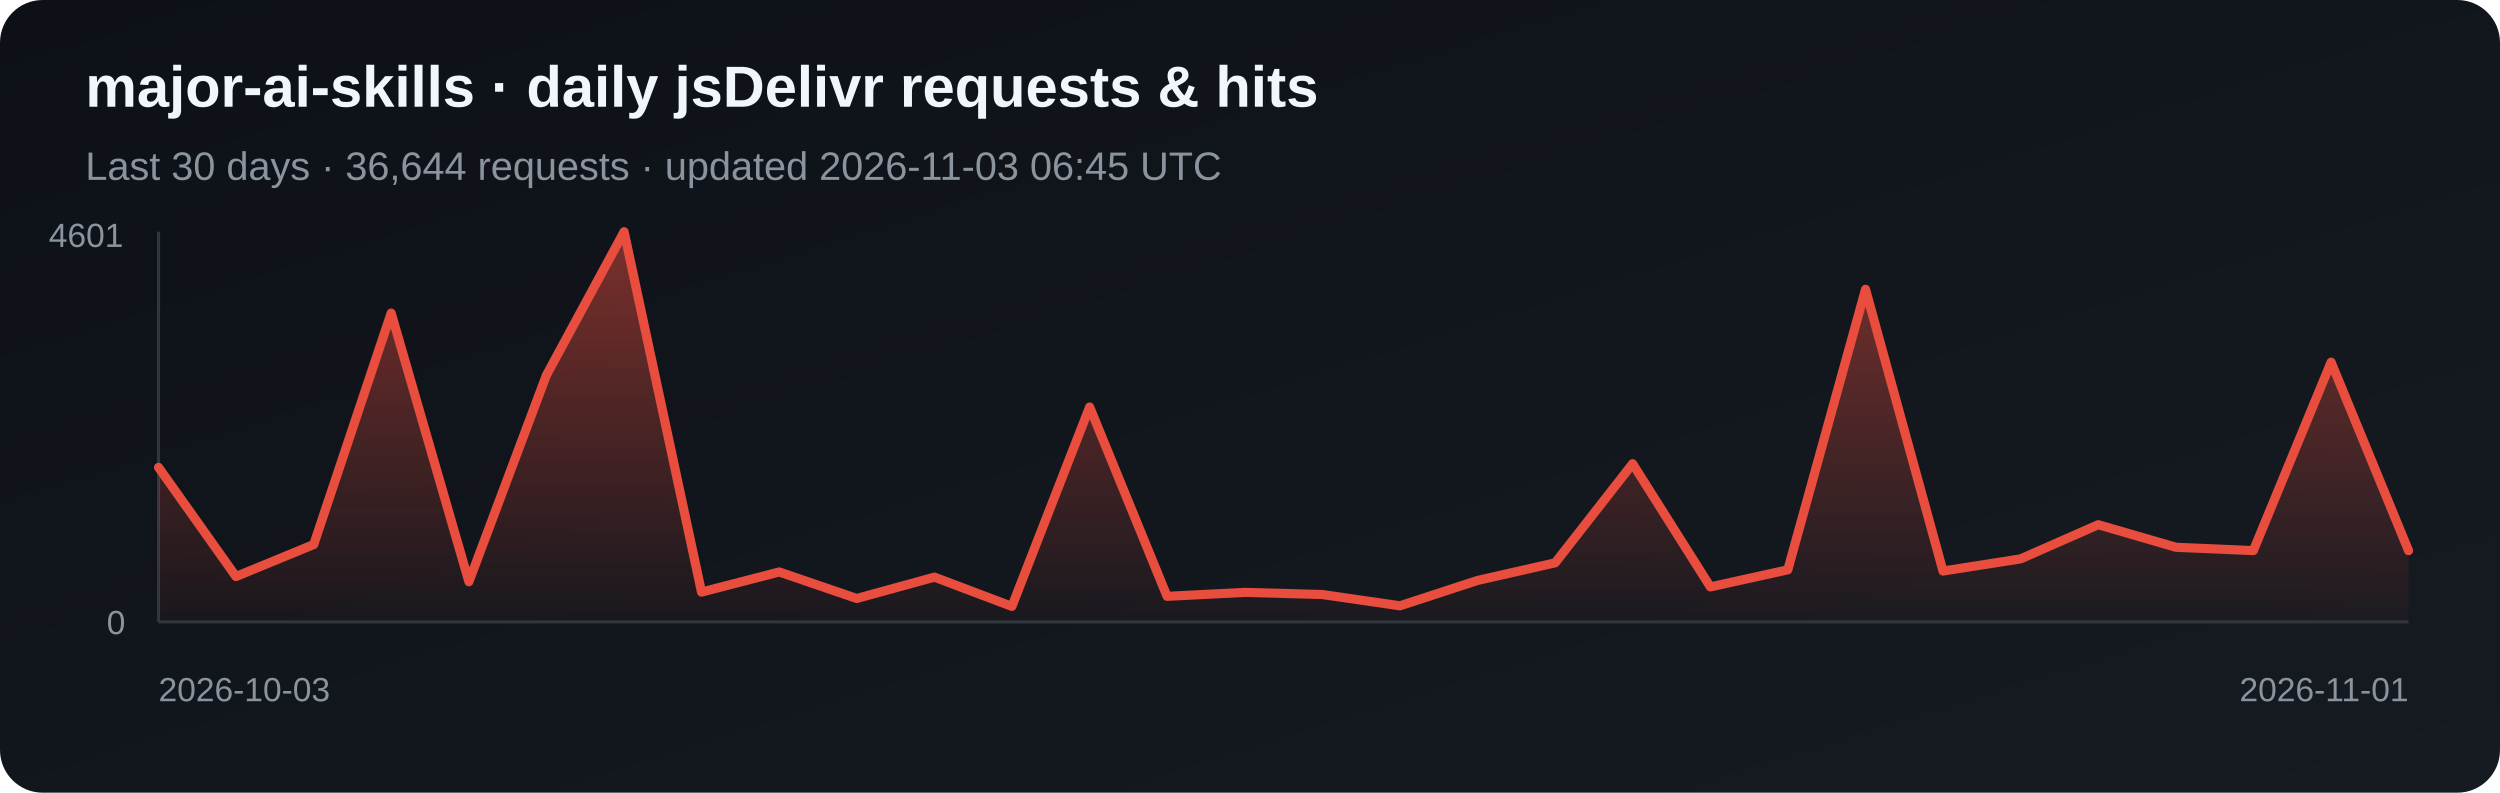
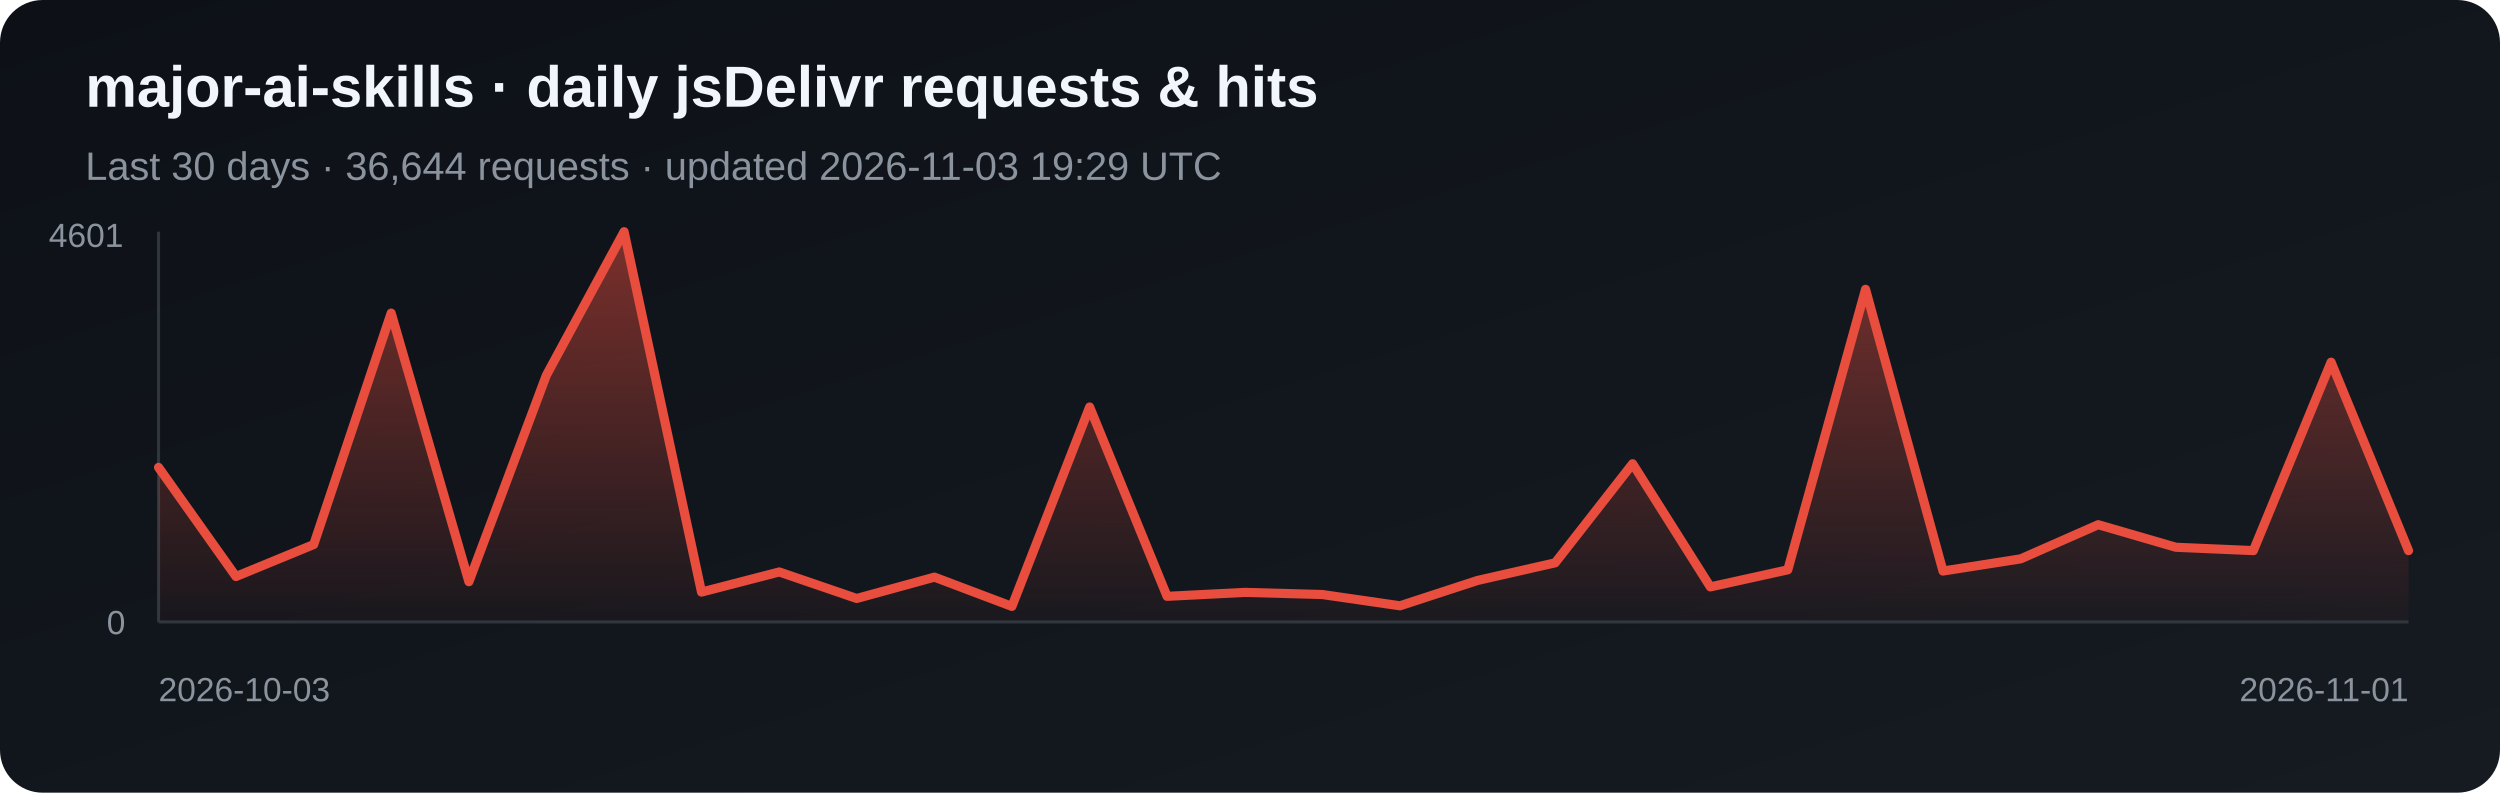
<svg xmlns="http://www.w3.org/2000/svg" width="820" height="260" viewBox="0 0 820 260" role="img" aria-label="Daily jsDelivr requests and hits for major-ai-skills">
  <defs>
    <linearGradient id="bg" x1="0" y1="0" x2="1" y2="1">
      <stop stop-color="#0d1117" />
      <stop offset="1" stop-color="#161b22" />
    </linearGradient>
    <linearGradient id="fill-jsdelivr" x1="0" y1="0" x2="0" y2="1">
      <stop stop-color="#e84d3d" stop-opacity=".5" />
      <stop offset="1" stop-color="#e84d3d" stop-opacity=".03" />
    </linearGradient>
  </defs>
  <rect width="820" height="260" rx="14" fill="url(#bg)" />
  <text x="28" y="35" fill="#f0f6fc" font-family="Arial, sans-serif" font-size="19" font-weight="700">major-ai-skills · daily jsDelivr requests &amp; hits</text>
-   <text x="28" y="59" fill="#8b949e" font-family="Arial, sans-serif" font-size="13">Last 30 days · 36,644 requests · updated 2026-11-03 06:45 UTC</text>
+   <text x="28" y="59" fill="#8b949e" font-family="Arial, sans-serif" font-size="13">Last 30 days · 36,644 requests · updated 2026-11-03 19:29 UTC</text>
  <line x1="52" y1="76" x2="52" y2="204" stroke="#30363d" />
  <line x1="52" y1="204" x2="790" y2="204" stroke="#30363d" />
  <polygon points="52,204 52.0,153.3 77.4,189.1 102.9,178.6 128.3,102.7 153.8,190.8 179.2,123.1 204.7,76.0 230.1,194.2 255.6,187.6 281.0,196.3 306.5,189.3 331.9,198.9 357.4,133.5 382.8,195.6 408.3,194.3 433.7,195.0 459.2,198.7 484.6,190.4 510.1,184.6 535.5,152.1 561.0,192.5 586.4,186.9 611.9,94.9 637.3,187.3 662.8,183.3 688.2,172.1 713.7,179.5 739.1,180.6 764.6,118.8 790.0,180.6 790,204" fill="url(#fill-jsdelivr)" />
  <polyline points="52.0,153.3 77.4,189.1 102.9,178.6 128.3,102.7 153.8,190.8 179.2,123.1 204.7,76.0 230.1,194.2 255.6,187.6 281.0,196.3 306.5,189.3 331.9,198.9 357.4,133.5 382.8,195.6 408.3,194.3 433.7,195.0 459.2,198.7 484.6,190.4 510.1,184.6 535.5,152.1 561.0,192.5 586.4,186.9 611.9,94.9 637.3,187.3 662.8,183.3 688.2,172.1 713.7,179.5 739.1,180.6 764.6,118.8 790.0,180.6" fill="none" stroke="#e84d3d" stroke-width="3" stroke-linejoin="round" stroke-linecap="round" />
  <text x="16" y="81" fill="#8b949e" font-family="Arial, sans-serif" font-size="11">4601</text>
  <text x="35" y="208" fill="#8b949e" font-family="Arial, sans-serif" font-size="11">0</text>
  <text x="52" y="230" fill="#8b949e" font-family="Arial, sans-serif" font-size="11">2026-10-03</text>
  <text x="790" y="230" fill="#8b949e" text-anchor="end" font-family="Arial, sans-serif" font-size="11">2026-11-01</text>
</svg>
